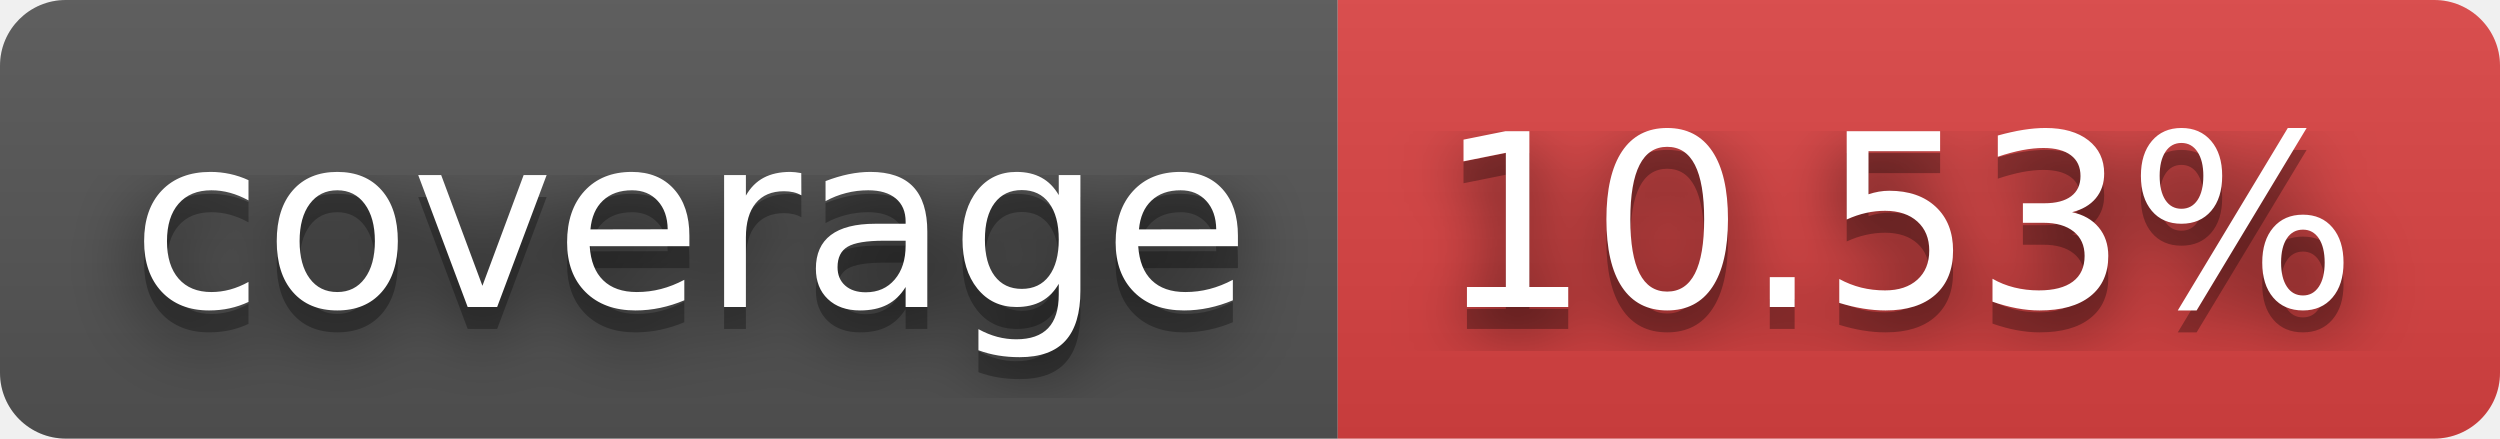
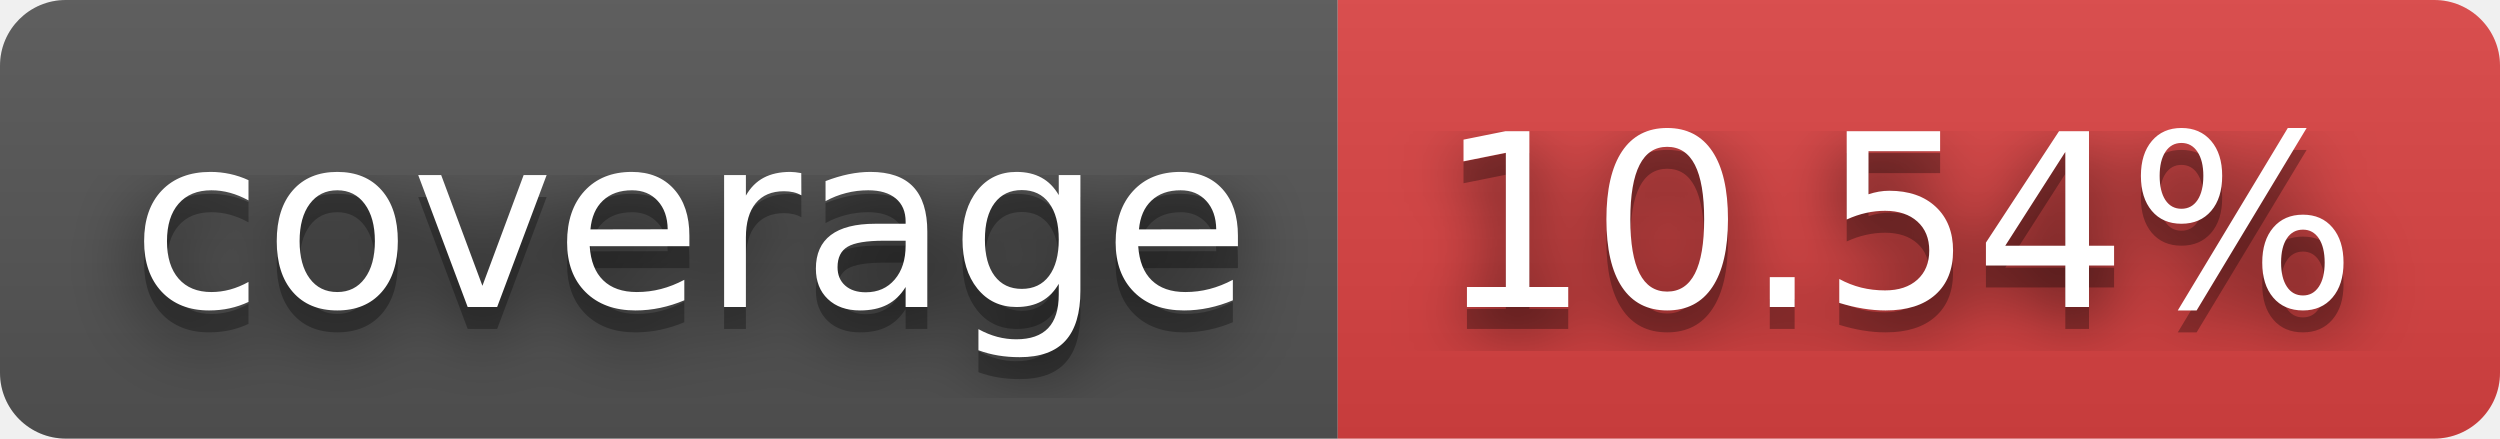
- <svg xmlns="http://www.w3.org/2000/svg" width="114" height="20" role="img" aria-label="coverage: 10.53%">
+ <svg xmlns="http://www.w3.org/2000/svg" width="114" height="20" role="img" aria-label="coverage: 10.54%">
  <filter id="blur">
    <feGaussianBlur in="SourceGraphic" stdDeviation="16" />
  </filter>
  <linearGradient id="s" x2="0" y2="100%">
    <stop offset="0" stop-color="#bbb" stop-opacity=".1" />
    <stop offset="1" stop-opacity=".1" />
  </linearGradient>
  <clipPath id="r">
    <rect width="114" height="20" rx="3" fill="#fff" />
  </clipPath>
  <g clip-path="url(#r)">
    <rect width="61" height="20" fill="#555" />
    <rect x="61" width="53" height="20" fill="#dd4343" />
    <rect width="114" height="20" fill="url(#s)" />
  </g>
  <g fill="#fff" text-anchor="middle" font-family="Verdana,Geneva,DejaVu Sans,sans-serif" text-rendering="geometricPrecision" font-size="110">
    <text aria-hidden="true" x="315" y="150" fill="#010101" fill-opacity=".80" filter="url(#blur)" transform="scale(.1)" textLength="510">coverage</text>
    <text aria-hidden="true" x="315" y="150" fill="#010101" fill-opacity=".3" transform="scale(.1)" textLength="510">coverage</text>
    <text x="315" y="140" transform="scale(.1)" fill="#fff" textLength="510">coverage</text>
-     <text aria-hidden="true" x="865" y="150" fill="#010101" fill-opacity=".80" filter="url(#blur)" transform="scale(.1)" textLength="430">10.53%</text>
-     <text aria-hidden="true" x="865" y="150" fill="#010101" fill-opacity=".3" transform="scale(.1)" textLength="430">10.53%</text>
-     <text x="865" y="140" transform="scale(.1)" fill="#fff" textLength="430">10.53%</text>
+     <text aria-hidden="true" x="865" y="150" fill="#010101" fill-opacity=".80" filter="url(#blur)" transform="scale(.1)" textLength="430">10.54%</text>
+     <text aria-hidden="true" x="865" y="150" fill="#010101" fill-opacity=".3" transform="scale(.1)" textLength="430">10.54%</text>
+     <text x="865" y="140" transform="scale(.1)" fill="#fff" textLength="430">10.54%</text>
  </g>
</svg>
